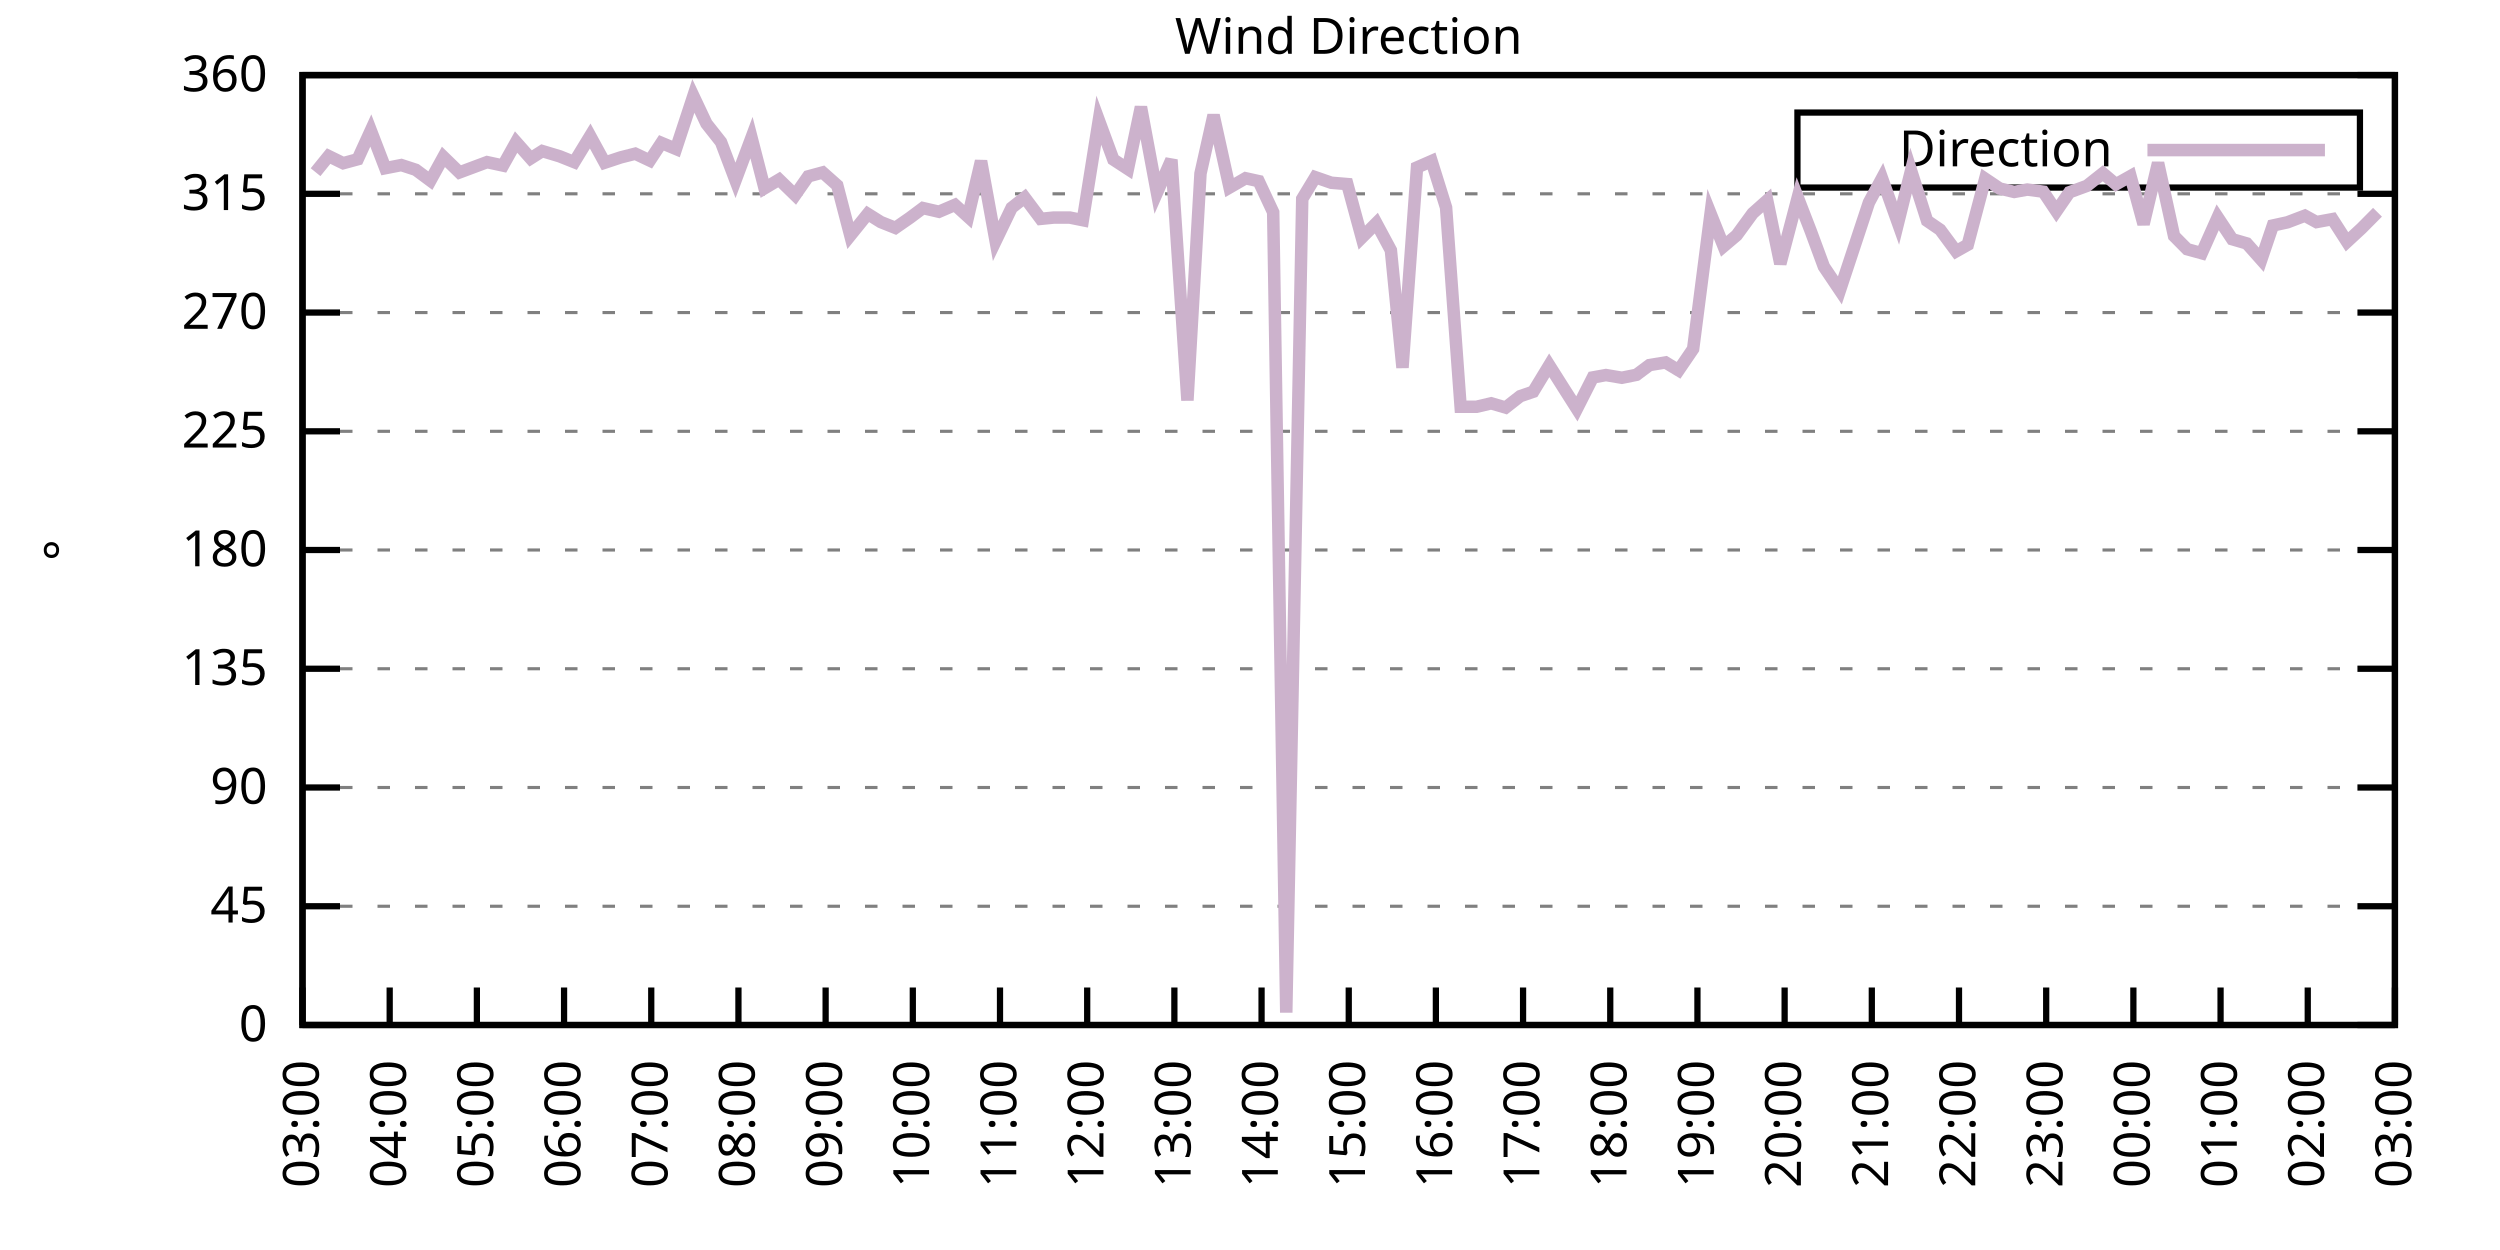
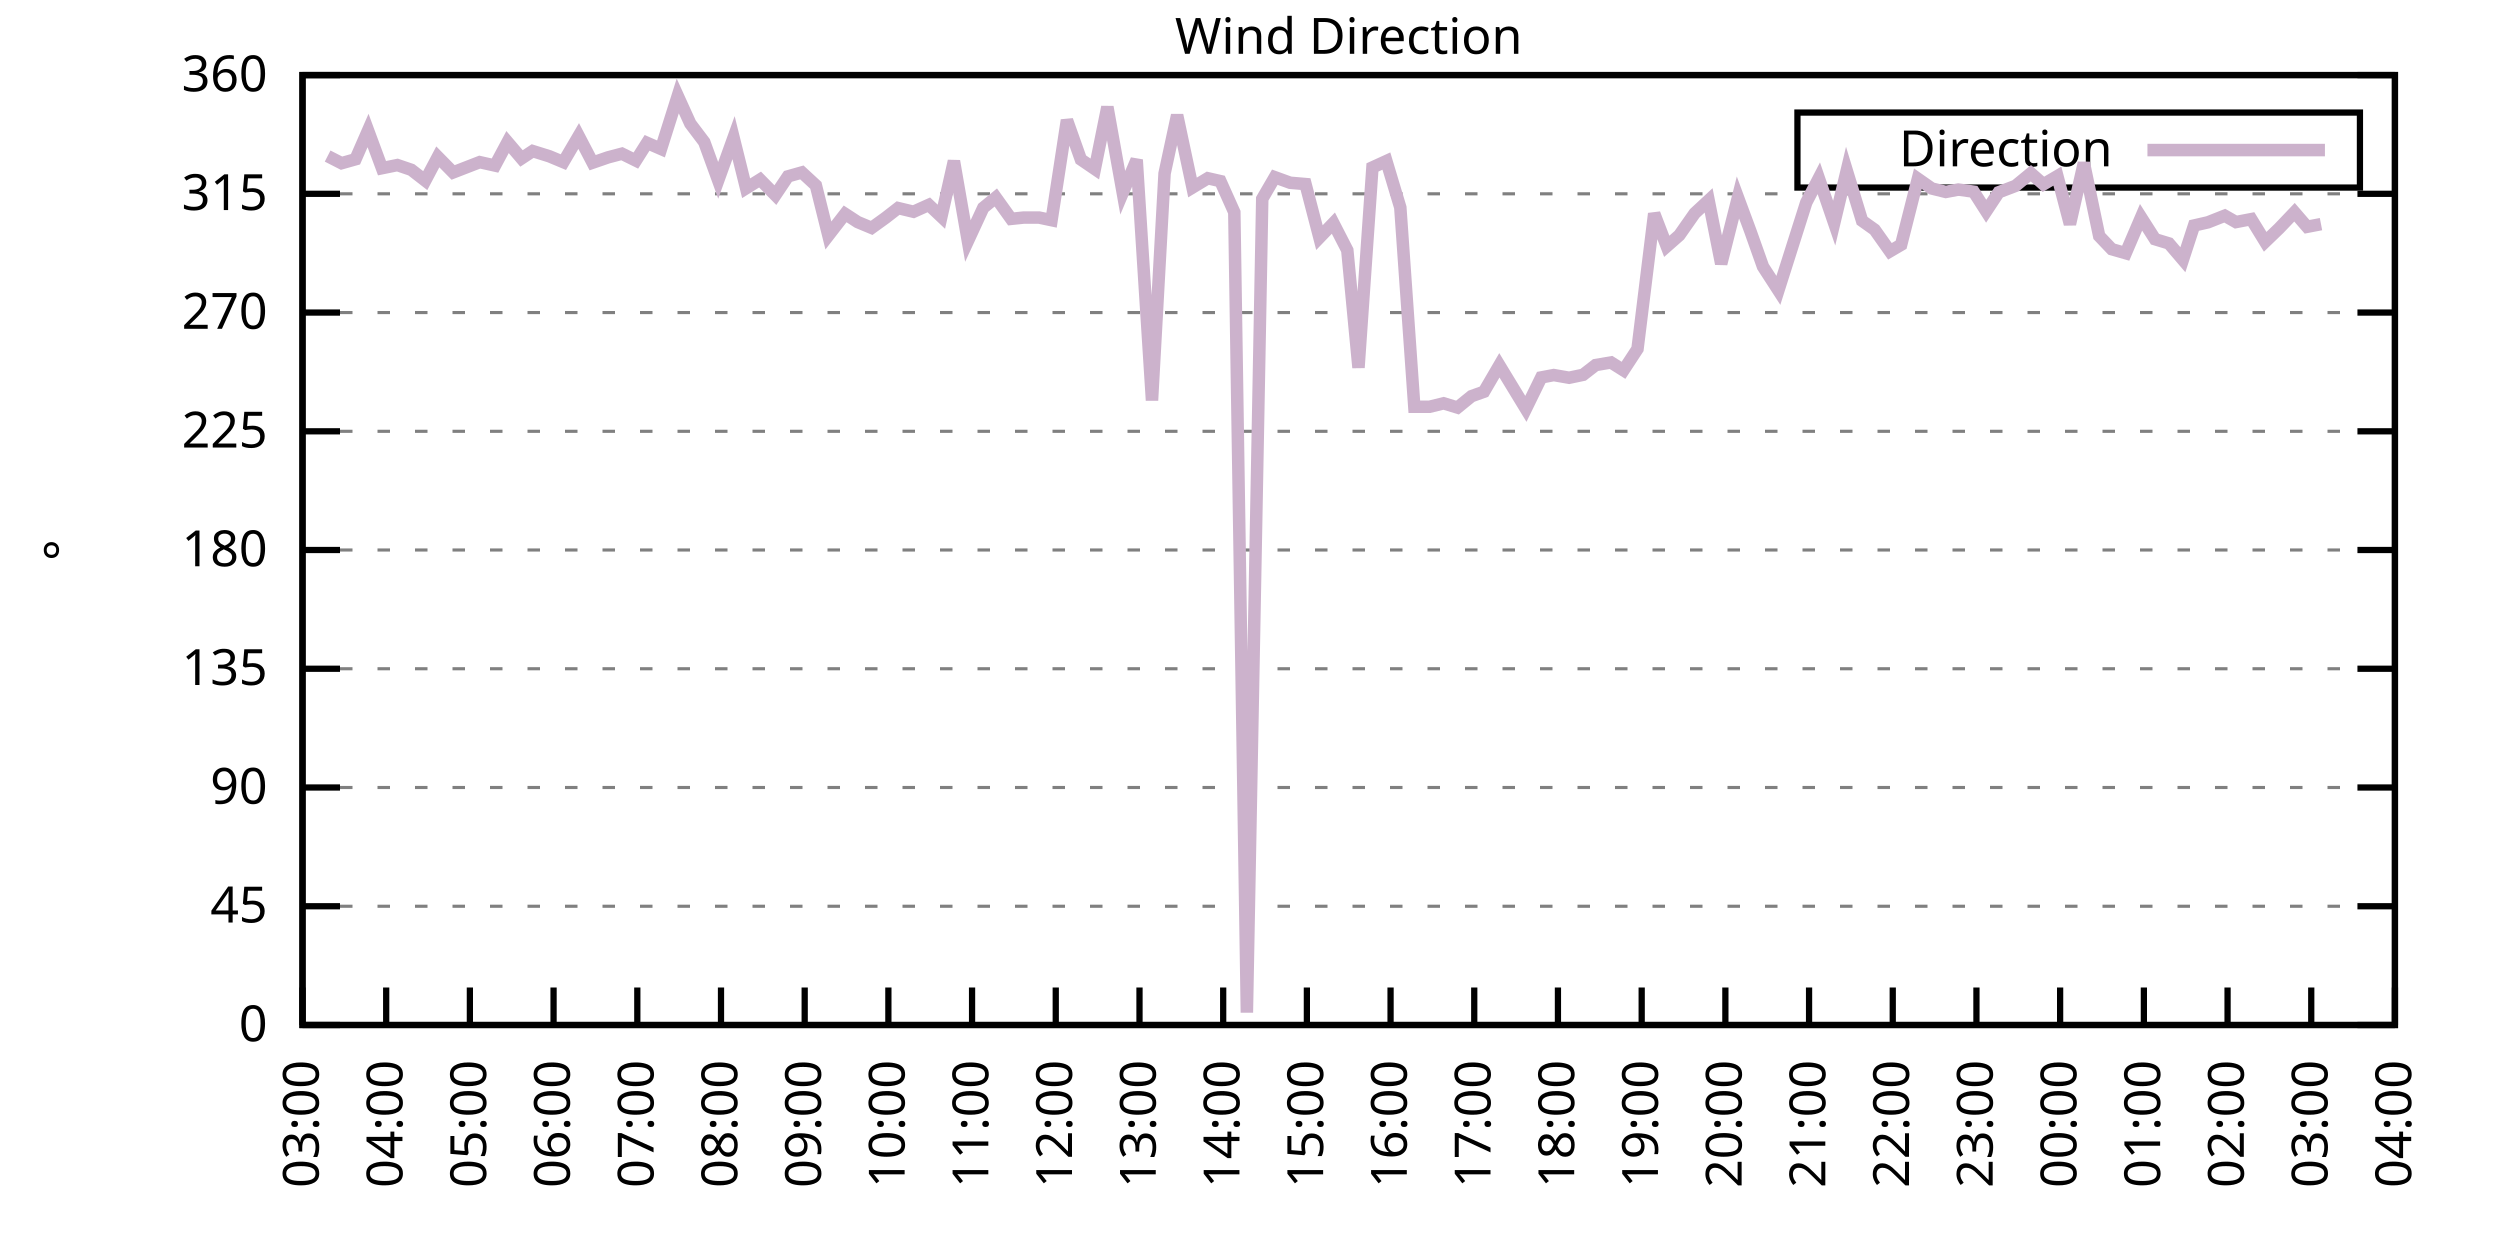
<svg xmlns="http://www.w3.org/2000/svg" xmlns:xlink="http://www.w3.org/1999/xlink" width="400" height="200" viewBox="0 0 400 200">
  <g id="gnuplot_canvas">
    <rect x="0" y="0" width="400" height="200" fill="none" />
    <defs>
      <circle id="gpDot" r="0.5" stroke-width="0.5" stroke="currentColor" />
      <path id="gpPt0" stroke-width="0.333" stroke="currentColor" d="M-1,0 h2 M0,-1 v2" />
      <path id="gpPt1" stroke-width="0.333" stroke="currentColor" d="M-1,-1 L1,1 M1,-1 L-1,1" />
      <path id="gpPt2" stroke-width="0.333" stroke="currentColor" d="M-1,0 L1,0 M0,-1 L0,1 M-1,-1 L1,1 M-1,1 L1,-1" />
      <rect id="gpPt3" stroke-width="0.333" stroke="currentColor" x="-1" y="-1" width="2" height="2" />
      <rect id="gpPt4" stroke-width="0.333" stroke="currentColor" fill="currentColor" x="-1" y="-1" width="2" height="2" />
      <circle id="gpPt5" stroke-width="0.333" stroke="currentColor" cx="0" cy="0" r="1" />
      <use xlink:href="#gpPt5" id="gpPt6" fill="currentColor" stroke="none" />
      <path id="gpPt7" stroke-width="0.333" stroke="currentColor" d="M0,-1.33 L-1.33,0.67 L1.33,0.67 z" />
      <use xlink:href="#gpPt7" id="gpPt8" fill="currentColor" stroke="none" />
      <use xlink:href="#gpPt7" id="gpPt9" stroke="currentColor" transform="rotate(180)" />
      <use xlink:href="#gpPt9" id="gpPt10" fill="currentColor" stroke="none" />
      <use xlink:href="#gpPt3" id="gpPt11" stroke="currentColor" transform="rotate(45)" />
      <use xlink:href="#gpPt11" id="gpPt12" fill="currentColor" stroke="none" />
      <path id="gpPt13" stroke-width="0.333" stroke="currentColor" d="M0,1.330 L1.265,0.411 L0.782,-1.067 L-0.782,-1.076 L-1.265,0.411 z" />
      <use xlink:href="#gpPt13" id="gpPt14" fill="currentColor" stroke="none" />
      <filter id="textbox" filterUnits="objectBoundingBox" x="0" y="0" height="1" width="1">
        <feFlood flood-color="white" flood-opacity="1" result="bgnd" />
        <feComposite in="SourceGraphic" in2="bgnd" operator="atop" />
      </filter>
      <filter id="greybox" filterUnits="objectBoundingBox" x="0" y="0" height="1" width="1">
        <feFlood flood-color="lightgrey" flood-opacity="1" result="grey" />
        <feComposite in="SourceGraphic" in2="grey" operator="atop" />
      </filter>
    </defs>
    <g fill="none" color="white" stroke="currentColor" stroke-width="1.00" stroke-linecap="butt" stroke-linejoin="miter">
</g>
    <g fill="none" color="black" stroke="currentColor" stroke-width="1.00" stroke-linecap="butt" stroke-linejoin="miter">
      <g stroke="none" shape-rendering="crispEdges">
        <polygon fill="rgb(255, 255, 255)" points="48.40,164.00 383.18,164.00 383.18,12.02 48.40,12.02 " />
      </g>
    </g>
    <g fill="none" color="black" stroke="currentColor" stroke-width="1.00" stroke-linecap="butt" stroke-linejoin="miter">
</g>
    <g fill="none" color="black" stroke="black" stroke-width="0.50" stroke-linecap="butt" stroke-linejoin="miter">
</g>
    <g fill="none" color="gray" stroke="currentColor" stroke-width="0.50" stroke-linecap="butt" stroke-linejoin="miter">
      <path stroke="gray" stroke-dasharray="2,4" class="gridline" d="M48.40,164.00 L383.19,164.00  " />
    </g>
    <g fill="none" color="gray" stroke="gray" stroke-width="1.00" stroke-linecap="butt" stroke-linejoin="miter">
</g>
    <g fill="none" color="black" stroke="currentColor" stroke-width="1.00" stroke-linecap="butt" stroke-linejoin="miter">
      <path stroke="black" d="M48.40,164.00 L54.40,164.00 M383.19,164.00 L377.19,164.00  " />
      <g transform="translate(42.80,166.60)" stroke="none" fill="black" font-family="Sans" font-size="8.00" text-anchor="end">
        <text>
          <tspan font-family="Sans"> 0</tspan>
        </text>
      </g>
    </g>
    <g fill="none" color="black" stroke="currentColor" stroke-width="1.00" stroke-linecap="butt" stroke-linejoin="miter">
</g>
    <g fill="none" color="black" stroke="black" stroke-width="0.50" stroke-linecap="butt" stroke-linejoin="miter">
</g>
    <g fill="none" color="gray" stroke="currentColor" stroke-width="0.50" stroke-linecap="butt" stroke-linejoin="miter">
      <path stroke="gray" stroke-dasharray="2,4" class="gridline" d="M48.40,145.00 L383.19,145.00  " />
    </g>
    <g fill="none" color="gray" stroke="gray" stroke-width="1.00" stroke-linecap="butt" stroke-linejoin="miter">
</g>
    <g fill="none" color="black" stroke="currentColor" stroke-width="1.00" stroke-linecap="butt" stroke-linejoin="miter">
      <path stroke="black" d="M48.40,145.00 L54.40,145.00 M383.19,145.00 L377.19,145.00  " />
      <g transform="translate(42.80,147.60)" stroke="none" fill="black" font-family="Sans" font-size="8.00" text-anchor="end">
        <text>
          <tspan font-family="Sans"> 45</tspan>
        </text>
      </g>
    </g>
    <g fill="none" color="black" stroke="currentColor" stroke-width="1.00" stroke-linecap="butt" stroke-linejoin="miter">
</g>
    <g fill="none" color="black" stroke="black" stroke-width="0.50" stroke-linecap="butt" stroke-linejoin="miter">
</g>
    <g fill="none" color="gray" stroke="currentColor" stroke-width="0.50" stroke-linecap="butt" stroke-linejoin="miter">
      <path stroke="gray" stroke-dasharray="2,4" class="gridline" d="M48.40,126.00 L383.19,126.00  " />
    </g>
    <g fill="none" color="gray" stroke="gray" stroke-width="1.00" stroke-linecap="butt" stroke-linejoin="miter">
</g>
    <g fill="none" color="black" stroke="currentColor" stroke-width="1.00" stroke-linecap="butt" stroke-linejoin="miter">
      <path stroke="black" d="M48.40,126.00 L54.40,126.00 M383.19,126.00 L377.19,126.00  " />
      <g transform="translate(42.80,128.60)" stroke="none" fill="black" font-family="Sans" font-size="8.00" text-anchor="end">
        <text>
          <tspan font-family="Sans"> 90</tspan>
        </text>
      </g>
    </g>
    <g fill="none" color="black" stroke="currentColor" stroke-width="1.00" stroke-linecap="butt" stroke-linejoin="miter">
</g>
    <g fill="none" color="black" stroke="black" stroke-width="0.50" stroke-linecap="butt" stroke-linejoin="miter">
</g>
    <g fill="none" color="gray" stroke="currentColor" stroke-width="0.50" stroke-linecap="butt" stroke-linejoin="miter">
      <path stroke="gray" stroke-dasharray="2,4" class="gridline" d="M48.40,107.00 L383.19,107.00  " />
    </g>
    <g fill="none" color="gray" stroke="gray" stroke-width="1.00" stroke-linecap="butt" stroke-linejoin="miter">
</g>
    <g fill="none" color="black" stroke="currentColor" stroke-width="1.00" stroke-linecap="butt" stroke-linejoin="miter">
      <path stroke="black" d="M48.40,107.00 L54.40,107.00 M383.19,107.00 L377.19,107.00  " />
      <g transform="translate(42.80,109.60)" stroke="none" fill="black" font-family="Sans" font-size="8.00" text-anchor="end">
        <text>
          <tspan font-family="Sans"> 135</tspan>
        </text>
      </g>
    </g>
    <g fill="none" color="black" stroke="currentColor" stroke-width="1.00" stroke-linecap="butt" stroke-linejoin="miter">
</g>
    <g fill="none" color="black" stroke="black" stroke-width="0.50" stroke-linecap="butt" stroke-linejoin="miter">
</g>
    <g fill="none" color="gray" stroke="currentColor" stroke-width="0.50" stroke-linecap="butt" stroke-linejoin="miter">
      <path stroke="gray" stroke-dasharray="2,4" class="gridline" d="M48.40,88.00 L383.19,88.00  " />
    </g>
    <g fill="none" color="gray" stroke="gray" stroke-width="1.00" stroke-linecap="butt" stroke-linejoin="miter">
</g>
    <g fill="none" color="black" stroke="currentColor" stroke-width="1.00" stroke-linecap="butt" stroke-linejoin="miter">
      <path stroke="black" d="M48.40,88.00 L54.40,88.00 M383.19,88.00 L377.19,88.00  " />
      <g transform="translate(42.80,90.60)" stroke="none" fill="black" font-family="Sans" font-size="8.00" text-anchor="end">
        <text>
          <tspan font-family="Sans"> 180</tspan>
        </text>
      </g>
    </g>
    <g fill="none" color="black" stroke="currentColor" stroke-width="1.00" stroke-linecap="butt" stroke-linejoin="miter">
</g>
    <g fill="none" color="black" stroke="black" stroke-width="0.50" stroke-linecap="butt" stroke-linejoin="miter">
</g>
    <g fill="none" color="gray" stroke="currentColor" stroke-width="0.50" stroke-linecap="butt" stroke-linejoin="miter">
      <path stroke="gray" stroke-dasharray="2,4" class="gridline" d="M48.40,69.01 L383.19,69.01  " />
    </g>
    <g fill="none" color="gray" stroke="gray" stroke-width="1.00" stroke-linecap="butt" stroke-linejoin="miter">
</g>
    <g fill="none" color="black" stroke="currentColor" stroke-width="1.00" stroke-linecap="butt" stroke-linejoin="miter">
      <path stroke="black" d="M48.40,69.01 L54.40,69.01 M383.19,69.01 L377.19,69.01  " />
      <g transform="translate(42.80,71.61)" stroke="none" fill="black" font-family="Sans" font-size="8.00" text-anchor="end">
        <text>
          <tspan font-family="Sans"> 225</tspan>
        </text>
      </g>
    </g>
    <g fill="none" color="black" stroke="currentColor" stroke-width="1.00" stroke-linecap="butt" stroke-linejoin="miter">
</g>
    <g fill="none" color="black" stroke="black" stroke-width="0.50" stroke-linecap="butt" stroke-linejoin="miter">
</g>
    <g fill="none" color="gray" stroke="currentColor" stroke-width="0.50" stroke-linecap="butt" stroke-linejoin="miter">
      <path stroke="gray" stroke-dasharray="2,4" class="gridline" d="M48.40,50.01 L383.19,50.01  " />
    </g>
    <g fill="none" color="gray" stroke="gray" stroke-width="1.00" stroke-linecap="butt" stroke-linejoin="miter">
</g>
    <g fill="none" color="black" stroke="currentColor" stroke-width="1.00" stroke-linecap="butt" stroke-linejoin="miter">
      <path stroke="black" d="M48.40,50.01 L54.40,50.01 M383.19,50.01 L377.19,50.01  " />
      <g transform="translate(42.80,52.61)" stroke="none" fill="black" font-family="Sans" font-size="8.00" text-anchor="end">
        <text>
          <tspan font-family="Sans"> 270</tspan>
        </text>
      </g>
    </g>
    <g fill="none" color="black" stroke="currentColor" stroke-width="1.00" stroke-linecap="butt" stroke-linejoin="miter">
</g>
    <g fill="none" color="black" stroke="black" stroke-width="0.50" stroke-linecap="butt" stroke-linejoin="miter">
</g>
    <g fill="none" color="gray" stroke="currentColor" stroke-width="0.50" stroke-linecap="butt" stroke-linejoin="miter">
      <path stroke="gray" stroke-dasharray="2,4" class="gridline" d="M48.40,31.01 L383.19,31.01  " />
    </g>
    <g fill="none" color="gray" stroke="gray" stroke-width="1.00" stroke-linecap="butt" stroke-linejoin="miter">
</g>
    <g fill="none" color="black" stroke="currentColor" stroke-width="1.00" stroke-linecap="butt" stroke-linejoin="miter">
      <path stroke="black" d="M48.40,31.01 L54.40,31.01 M383.19,31.01 L377.19,31.01  " />
      <g transform="translate(42.80,33.61)" stroke="none" fill="black" font-family="Sans" font-size="8.00" text-anchor="end">
        <text>
          <tspan font-family="Sans"> 315</tspan>
        </text>
      </g>
    </g>
    <g fill="none" color="black" stroke="currentColor" stroke-width="1.00" stroke-linecap="butt" stroke-linejoin="miter">
</g>
    <g fill="none" color="black" stroke="black" stroke-width="0.50" stroke-linecap="butt" stroke-linejoin="miter">
</g>
    <g fill="none" color="gray" stroke="currentColor" stroke-width="0.50" stroke-linecap="butt" stroke-linejoin="miter">
      <path stroke="gray" stroke-dasharray="2,4" class="gridline" d="M48.40,12.01 L383.19,12.01  " />
    </g>
    <g fill="none" color="gray" stroke="gray" stroke-width="1.00" stroke-linecap="butt" stroke-linejoin="miter">
</g>
    <g fill="none" color="black" stroke="currentColor" stroke-width="1.00" stroke-linecap="butt" stroke-linejoin="miter">
      <path stroke="black" d="M48.40,12.01 L54.40,12.01 M383.19,12.01 L377.19,12.01  " />
      <g transform="translate(42.80,14.61)" stroke="none" fill="black" font-family="Sans" font-size="8.00" text-anchor="end">
        <text>
          <tspan font-family="Sans"> 360</tspan>
        </text>
      </g>
    </g>
    <g fill="none" color="black" stroke="currentColor" stroke-width="1.00" stroke-linecap="butt" stroke-linejoin="miter">
      <path stroke="black" d="M48.40,164.00 L48.40,158.00  " />
      <g transform="translate(51.00,169.60) rotate(270.00)" stroke="none" fill="black" font-family="Sans" font-size="8.00" text-anchor="end">
        <text>
          <tspan font-family="Sans">03:00</tspan>
        </text>
      </g>
    </g>
    <g fill="none" color="black" stroke="currentColor" stroke-width="1.00" stroke-linecap="butt" stroke-linejoin="miter">
-       <path stroke="black" d="M62.35,164.00 L62.35,158.00  " />
-       <g transform="translate(64.95,169.60) rotate(270.00)" stroke="none" fill="black" font-family="Sans" font-size="8.00" text-anchor="end">
+       <path stroke="black" d="M61.79,164.00 L61.79,158.00  " />
+       <g transform="translate(64.39,169.60) rotate(270.00)" stroke="none" fill="black" font-family="Sans" font-size="8.00" text-anchor="end">
        <text>
          <tspan font-family="Sans">04:00</tspan>
        </text>
      </g>
    </g>
    <g fill="none" color="black" stroke="currentColor" stroke-width="1.00" stroke-linecap="butt" stroke-linejoin="miter">
-       <path stroke="black" d="M76.30,164.00 L76.30,158.00  " />
-       <g transform="translate(78.90,169.60) rotate(270.00)" stroke="none" fill="black" font-family="Sans" font-size="8.00" text-anchor="end">
+       <path stroke="black" d="M75.18,164.00 L75.18,158.00  " />
+       <g transform="translate(77.78,169.60) rotate(270.00)" stroke="none" fill="black" font-family="Sans" font-size="8.00" text-anchor="end">
        <text>
          <tspan font-family="Sans">05:00</tspan>
        </text>
      </g>
    </g>
    <g fill="none" color="black" stroke="currentColor" stroke-width="1.00" stroke-linecap="butt" stroke-linejoin="miter">
-       <path stroke="black" d="M90.25,164.00 L90.25,158.00  " />
-       <g transform="translate(92.85,169.60) rotate(270.00)" stroke="none" fill="black" font-family="Sans" font-size="8.00" text-anchor="end">
+       <path stroke="black" d="M88.57,164.00 L88.57,158.00  " />
+       <g transform="translate(91.17,169.60) rotate(270.00)" stroke="none" fill="black" font-family="Sans" font-size="8.00" text-anchor="end">
        <text>
          <tspan font-family="Sans">06:00</tspan>
        </text>
      </g>
    </g>
    <g fill="none" color="black" stroke="currentColor" stroke-width="1.00" stroke-linecap="butt" stroke-linejoin="miter">
-       <path stroke="black" d="M104.20,164.00 L104.20,158.00  " />
-       <g transform="translate(106.80,169.60) rotate(270.00)" stroke="none" fill="black" font-family="Sans" font-size="8.00" text-anchor="end">
+       <path stroke="black" d="M101.97,164.00 L101.97,158.00  " />
+       <g transform="translate(104.57,169.60) rotate(270.00)" stroke="none" fill="black" font-family="Sans" font-size="8.00" text-anchor="end">
        <text>
          <tspan font-family="Sans">07:00</tspan>
        </text>
      </g>
    </g>
    <g fill="none" color="black" stroke="currentColor" stroke-width="1.00" stroke-linecap="butt" stroke-linejoin="miter">
-       <path stroke="black" d="M118.15,164.00 L118.15,158.00  " />
-       <g transform="translate(120.75,169.60) rotate(270.00)" stroke="none" fill="black" font-family="Sans" font-size="8.00" text-anchor="end">
+       <path stroke="black" d="M115.36,164.00 L115.36,158.00  " />
+       <g transform="translate(117.96,169.60) rotate(270.00)" stroke="none" fill="black" font-family="Sans" font-size="8.00" text-anchor="end">
        <text>
          <tspan font-family="Sans">08:00</tspan>
        </text>
      </g>
    </g>
    <g fill="none" color="black" stroke="currentColor" stroke-width="1.00" stroke-linecap="butt" stroke-linejoin="miter">
-       <path stroke="black" d="M132.10,164.00 L132.10,158.00  " />
-       <g transform="translate(134.70,169.60) rotate(270.00)" stroke="none" fill="black" font-family="Sans" font-size="8.00" text-anchor="end">
+       <path stroke="black" d="M128.75,164.00 L128.75,158.00  " />
+       <g transform="translate(131.35,169.60) rotate(270.00)" stroke="none" fill="black" font-family="Sans" font-size="8.00" text-anchor="end">
        <text>
          <tspan font-family="Sans">09:00</tspan>
        </text>
      </g>
    </g>
    <g fill="none" color="black" stroke="currentColor" stroke-width="1.00" stroke-linecap="butt" stroke-linejoin="miter">
-       <path stroke="black" d="M146.05,164.00 L146.05,158.00  " />
-       <g transform="translate(148.65,169.60) rotate(270.00)" stroke="none" fill="black" font-family="Sans" font-size="8.00" text-anchor="end">
+       <path stroke="black" d="M142.14,164.00 L142.14,158.00  " />
+       <g transform="translate(144.74,169.60) rotate(270.00)" stroke="none" fill="black" font-family="Sans" font-size="8.00" text-anchor="end">
        <text>
          <tspan font-family="Sans">10:00</tspan>
        </text>
      </g>
    </g>
    <g fill="none" color="black" stroke="currentColor" stroke-width="1.00" stroke-linecap="butt" stroke-linejoin="miter">
-       <path stroke="black" d="M160.00,164.00 L160.00,158.00  " />
-       <g transform="translate(162.60,169.60) rotate(270.00)" stroke="none" fill="black" font-family="Sans" font-size="8.00" text-anchor="end">
+       <path stroke="black" d="M155.53,164.00 L155.53,158.00  " />
+       <g transform="translate(158.13,169.60) rotate(270.00)" stroke="none" fill="black" font-family="Sans" font-size="8.00" text-anchor="end">
        <text>
          <tspan font-family="Sans">11:00</tspan>
        </text>
      </g>
    </g>
    <g fill="none" color="black" stroke="currentColor" stroke-width="1.00" stroke-linecap="butt" stroke-linejoin="miter">
-       <path stroke="black" d="M173.95,164.00 L173.95,158.00  " />
-       <g transform="translate(176.55,169.60) rotate(270.00)" stroke="none" fill="black" font-family="Sans" font-size="8.00" text-anchor="end">
+       <path stroke="black" d="M168.92,164.00 L168.92,158.00  " />
+       <g transform="translate(171.52,169.60) rotate(270.00)" stroke="none" fill="black" font-family="Sans" font-size="8.00" text-anchor="end">
        <text>
          <tspan font-family="Sans">12:00</tspan>
        </text>
      </g>
    </g>
    <g fill="none" color="black" stroke="currentColor" stroke-width="1.00" stroke-linecap="butt" stroke-linejoin="miter">
-       <path stroke="black" d="M187.90,164.00 L187.90,158.00  " />
-       <g transform="translate(190.50,169.60) rotate(270.00)" stroke="none" fill="black" font-family="Sans" font-size="8.00" text-anchor="end">
+       <path stroke="black" d="M182.32,164.00 L182.32,158.00  " />
+       <g transform="translate(184.92,169.60) rotate(270.00)" stroke="none" fill="black" font-family="Sans" font-size="8.00" text-anchor="end">
        <text>
          <tspan font-family="Sans">13:00</tspan>
        </text>
      </g>
    </g>
    <g fill="none" color="black" stroke="currentColor" stroke-width="1.00" stroke-linecap="butt" stroke-linejoin="miter">
-       <path stroke="black" d="M201.85,164.00 L201.85,158.00  " />
-       <g transform="translate(204.45,169.60) rotate(270.00)" stroke="none" fill="black" font-family="Sans" font-size="8.00" text-anchor="end">
+       <path stroke="black" d="M195.71,164.00 L195.71,158.00  " />
+       <g transform="translate(198.31,169.60) rotate(270.00)" stroke="none" fill="black" font-family="Sans" font-size="8.00" text-anchor="end">
        <text>
          <tspan font-family="Sans">14:00</tspan>
        </text>
      </g>
    </g>
    <g fill="none" color="black" stroke="currentColor" stroke-width="1.00" stroke-linecap="butt" stroke-linejoin="miter">
-       <path stroke="black" d="M215.80,164.00 L215.80,158.00  " />
-       <g transform="translate(218.40,169.60) rotate(270.00)" stroke="none" fill="black" font-family="Sans" font-size="8.00" text-anchor="end">
+       <path stroke="black" d="M209.10,164.00 L209.10,158.00  " />
+       <g transform="translate(211.70,169.60) rotate(270.00)" stroke="none" fill="black" font-family="Sans" font-size="8.00" text-anchor="end">
        <text>
          <tspan font-family="Sans">15:00</tspan>
        </text>
      </g>
    </g>
    <g fill="none" color="black" stroke="currentColor" stroke-width="1.00" stroke-linecap="butt" stroke-linejoin="miter">
-       <path stroke="black" d="M229.74,164.00 L229.74,158.00  " />
-       <g transform="translate(232.34,169.60) rotate(270.00)" stroke="none" fill="black" font-family="Sans" font-size="8.00" text-anchor="end">
+       <path stroke="black" d="M222.49,164.00 L222.49,158.00  " />
+       <g transform="translate(225.09,169.60) rotate(270.00)" stroke="none" fill="black" font-family="Sans" font-size="8.00" text-anchor="end">
        <text>
          <tspan font-family="Sans">16:00</tspan>
        </text>
      </g>
    </g>
    <g fill="none" color="black" stroke="currentColor" stroke-width="1.00" stroke-linecap="butt" stroke-linejoin="miter">
-       <path stroke="black" d="M243.69,164.00 L243.69,158.00  " />
-       <g transform="translate(246.29,169.60) rotate(270.00)" stroke="none" fill="black" font-family="Sans" font-size="8.00" text-anchor="end">
+       <path stroke="black" d="M235.88,164.00 L235.88,158.00  " />
+       <g transform="translate(238.48,169.60) rotate(270.00)" stroke="none" fill="black" font-family="Sans" font-size="8.00" text-anchor="end">
        <text>
          <tspan font-family="Sans">17:00</tspan>
        </text>
      </g>
    </g>
    <g fill="none" color="black" stroke="currentColor" stroke-width="1.00" stroke-linecap="butt" stroke-linejoin="miter">
-       <path stroke="black" d="M257.64,164.00 L257.64,158.00  " />
-       <g transform="translate(260.24,169.60) rotate(270.00)" stroke="none" fill="black" font-family="Sans" font-size="8.00" text-anchor="end">
+       <path stroke="black" d="M249.27,164.00 L249.27,158.00  " />
+       <g transform="translate(251.87,169.60) rotate(270.00)" stroke="none" fill="black" font-family="Sans" font-size="8.00" text-anchor="end">
        <text>
          <tspan font-family="Sans">18:00</tspan>
        </text>
      </g>
    </g>
    <g fill="none" color="black" stroke="currentColor" stroke-width="1.00" stroke-linecap="butt" stroke-linejoin="miter">
-       <path stroke="black" d="M271.59,164.00 L271.59,158.00  " />
-       <g transform="translate(274.19,169.60) rotate(270.00)" stroke="none" fill="black" font-family="Sans" font-size="8.00" text-anchor="end">
+       <path stroke="black" d="M262.67,164.00 L262.67,158.00  " />
+       <g transform="translate(265.27,169.60) rotate(270.00)" stroke="none" fill="black" font-family="Sans" font-size="8.00" text-anchor="end">
        <text>
          <tspan font-family="Sans">19:00</tspan>
        </text>
      </g>
    </g>
    <g fill="none" color="black" stroke="currentColor" stroke-width="1.00" stroke-linecap="butt" stroke-linejoin="miter">
-       <path stroke="black" d="M285.54,164.00 L285.54,158.00  " />
-       <g transform="translate(288.14,169.60) rotate(270.00)" stroke="none" fill="black" font-family="Sans" font-size="8.00" text-anchor="end">
+       <path stroke="black" d="M276.06,164.00 L276.06,158.00  " />
+       <g transform="translate(278.66,169.60) rotate(270.00)" stroke="none" fill="black" font-family="Sans" font-size="8.00" text-anchor="end">
        <text>
          <tspan font-family="Sans">20:00</tspan>
        </text>
      </g>
    </g>
    <g fill="none" color="black" stroke="currentColor" stroke-width="1.00" stroke-linecap="butt" stroke-linejoin="miter">
-       <path stroke="black" d="M299.49,164.00 L299.49,158.00  " />
-       <g transform="translate(302.09,169.60) rotate(270.00)" stroke="none" fill="black" font-family="Sans" font-size="8.00" text-anchor="end">
+       <path stroke="black" d="M289.45,164.00 L289.45,158.00  " />
+       <g transform="translate(292.05,169.60) rotate(270.00)" stroke="none" fill="black" font-family="Sans" font-size="8.00" text-anchor="end">
        <text>
          <tspan font-family="Sans">21:00</tspan>
        </text>
      </g>
    </g>
    <g fill="none" color="black" stroke="currentColor" stroke-width="1.00" stroke-linecap="butt" stroke-linejoin="miter">
-       <path stroke="black" d="M313.44,164.00 L313.44,158.00  " />
-       <g transform="translate(316.04,169.60) rotate(270.00)" stroke="none" fill="black" font-family="Sans" font-size="8.00" text-anchor="end">
+       <path stroke="black" d="M302.84,164.00 L302.84,158.00  " />
+       <g transform="translate(305.44,169.60) rotate(270.00)" stroke="none" fill="black" font-family="Sans" font-size="8.00" text-anchor="end">
        <text>
          <tspan font-family="Sans">22:00</tspan>
        </text>
      </g>
    </g>
    <g fill="none" color="black" stroke="currentColor" stroke-width="1.00" stroke-linecap="butt" stroke-linejoin="miter">
-       <path stroke="black" d="M327.39,164.00 L327.39,158.00  " />
-       <g transform="translate(329.99,169.60) rotate(270.00)" stroke="none" fill="black" font-family="Sans" font-size="8.00" text-anchor="end">
+       <path stroke="black" d="M316.23,164.00 L316.23,158.00  " />
+       <g transform="translate(318.83,169.60) rotate(270.00)" stroke="none" fill="black" font-family="Sans" font-size="8.00" text-anchor="end">
        <text>
          <tspan font-family="Sans">23:00</tspan>
        </text>
      </g>
    </g>
    <g fill="none" color="black" stroke="currentColor" stroke-width="1.00" stroke-linecap="butt" stroke-linejoin="miter">
-       <path stroke="black" d="M341.34,164.00 L341.34,158.00  " />
-       <g transform="translate(343.94,169.60) rotate(270.00)" stroke="none" fill="black" font-family="Sans" font-size="8.00" text-anchor="end">
+       <path stroke="black" d="M329.62,164.00 L329.62,158.00  " />
+       <g transform="translate(332.22,169.60) rotate(270.00)" stroke="none" fill="black" font-family="Sans" font-size="8.00" text-anchor="end">
        <text>
          <tspan font-family="Sans">00:00</tspan>
        </text>
      </g>
    </g>
    <g fill="none" color="black" stroke="currentColor" stroke-width="1.00" stroke-linecap="butt" stroke-linejoin="miter">
-       <path stroke="black" d="M355.29,164.00 L355.29,158.00  " />
-       <g transform="translate(357.89,169.60) rotate(270.00)" stroke="none" fill="black" font-family="Sans" font-size="8.00" text-anchor="end">
+       <path stroke="black" d="M343.02,164.00 L343.02,158.00  " />
+       <g transform="translate(345.62,169.60) rotate(270.00)" stroke="none" fill="black" font-family="Sans" font-size="8.00" text-anchor="end">
        <text>
          <tspan font-family="Sans">01:00</tspan>
        </text>
      </g>
    </g>
    <g fill="none" color="black" stroke="currentColor" stroke-width="1.00" stroke-linecap="butt" stroke-linejoin="miter">
-       <path stroke="black" d="M369.24,164.00 L369.24,158.00  " />
-       <g transform="translate(371.84,169.60) rotate(270.00)" stroke="none" fill="black" font-family="Sans" font-size="8.00" text-anchor="end">
+       <path stroke="black" d="M356.41,164.00 L356.41,158.00  " />
+       <g transform="translate(359.01,169.60) rotate(270.00)" stroke="none" fill="black" font-family="Sans" font-size="8.00" text-anchor="end">
        <text>
          <tspan font-family="Sans">02:00</tspan>
+         </text>
+       </g>
+     </g>
+     <g fill="none" color="black" stroke="currentColor" stroke-width="1.00" stroke-linecap="butt" stroke-linejoin="miter">
+       <path stroke="black" d="M369.80,164.00 L369.80,158.00  " />
+       <g transform="translate(372.40,169.60) rotate(270.00)" stroke="none" fill="black" font-family="Sans" font-size="8.00" text-anchor="end">
+         <text>
+           <tspan font-family="Sans">03:00</tspan>
        </text>
      </g>
    </g>
    <g fill="none" color="black" stroke="currentColor" stroke-width="1.00" stroke-linecap="butt" stroke-linejoin="miter">
      <path stroke="black" d="M383.19,164.00 L383.19,158.00  " />
      <g transform="translate(385.79,169.60) rotate(270.00)" stroke="none" fill="black" font-family="Sans" font-size="8.00" text-anchor="end">
        <text>
-           <tspan font-family="Sans">03:00</tspan>
+           <tspan font-family="Sans">04:00</tspan>
        </text>
      </g>
    </g>
    <g fill="none" color="black" stroke="currentColor" stroke-width="1.00" stroke-linecap="butt" stroke-linejoin="miter">
</g>
    <g fill="none" color="black" stroke="currentColor" stroke-width="1.00" stroke-linecap="butt" stroke-linejoin="miter">
      <path stroke="black" d="M48.40,12.01 L48.40,164.00 L383.19,164.00 L383.19,12.01 L48.40,12.01 Z  " />
    </g>
    <g fill="none" color="black" stroke="currentColor" stroke-width="1.00" stroke-linecap="butt" stroke-linejoin="miter">
</g>
    <g fill="none" color="black" stroke="currentColor" stroke-width="1.00" stroke-linecap="butt" stroke-linejoin="miter">
      <path stroke="black" d="M287.59,30.01 L287.59,18.01 L377.59,18.01 L377.59,30.01 L287.59,30.01 Z  " />
    </g>
    <g id="Wind_direction_plot_1">
      <g fill="none" color="white" stroke="black" stroke-width="2.00" stroke-linecap="butt" stroke-linejoin="miter">
</g>
      <g fill="none" color="black" stroke="currentColor" stroke-width="2.00" stroke-linecap="butt" stroke-linejoin="miter">
        <g transform="translate(337.99,26.61)" stroke="none" fill="black" font-family="Sans" font-size="8.00" text-anchor="end">
          <text>
            <tspan font-family="Sans">Direction</tspan>
          </text>
        </g>
      </g>
      <g fill="none" color="black" stroke="currentColor" stroke-width="2.00" stroke-linecap="butt" stroke-linejoin="miter">
-         <path stroke="rgb(204, 178, 204)" d="M343.59,24.01 L371.99,24.01 M50.49,27.55 L52.58,24.97 L54.91,26.11 L57.23,25.48 L59.33,20.88 L61.65,26.91   L64.21,26.41 L66.53,27.17 L68.86,28.90 L70.95,25.10 L73.51,27.59 L77.93,25.94 L80.48,26.49 L82.58,22.73   L84.90,25.35 L86.76,24.17 L89.55,25.01 L91.88,25.94 L94.43,21.76 L96.76,26.03 L99.32,25.18 L101.64,24.59   L103.97,25.69 L105.83,22.86 L108.15,23.83 L110.94,15.35 L113.03,19.78 L115.36,22.73 L117.68,28.86 L120.24,22.02   L122.33,30.12 L124.66,28.73 L127.22,31.22 L129.31,28.22 L131.63,27.59 L133.96,29.66 L136.05,37.68 L138.84,34.22   L140.93,35.53 L143.26,36.46 L145.58,34.85 L147.67,33.29 L150.23,33.88 L152.79,32.78 L154.88,34.68 L156.97,25.77   L159.30,38.57 L161.86,33.25 L163.95,31.60 L166.51,35.02 L168.60,34.81 L171.16,34.81 L173.25,35.23 L175.81,19.23   L178.13,25.52 L180.46,27.04 L182.55,17.12 L185.11,30.84 L187.43,25.56 L189.99,64.07 L192.08,27.76 L194.17,18.43   L196.73,30.00 L199.29,28.52 L201.38,28.98 L203.71,33.96 L205.80,162.02 L208.36,31.81 L210.45,28.35 L213.01,29.24   L215.56,29.45 L217.89,38.02 L220.21,35.70 L222.54,40.04 L224.40,58.83 L226.72,26.79 L229.05,25.77 L231.37,33.20   L233.70,65.08 L236.25,65.08 L238.58,64.53 L240.90,65.21 L243.23,63.39 L245.32,62.67 L247.88,58.45 L250.20,62.12   L252.30,65.42 L254.85,60.39 L256.95,60.01 L259.50,60.44 L261.83,59.97 L263.92,58.41 L266.48,57.99 L268.57,59.25   L270.90,55.83 L273.69,34.18 L275.78,39.41 L277.87,37.64 L280.43,34.13 L282.75,32.06 L284.85,42.20 L287.64,31.60   L289.73,37.00 L291.82,42.66 L294.38,46.46 L299.03,32.40 L301.12,28.52 L303.68,35.70 L305.77,27.29 L308.33,35.32   L310.42,36.75 L312.98,40.21 L314.84,39.16 L317.63,28.60 L319.95,30.16 L322.28,30.71 L324.37,30.33 L326.93,30.67   L329.02,33.80 L331.11,30.76 L333.90,29.74 L336.46,27.72 L338.55,29.49 L340.88,28.18 L342.97,35.86 L345.29,26.07   L347.85,37.76 L349.94,39.87 L352.27,40.51 L354.83,34.77 L357.15,38.27 L359.48,38.95 L361.80,41.56 L363.66,36.08   L365.99,35.57 L368.78,34.51 L370.64,35.53 L373.19,35.06 L375.52,38.69 L377.84,36.54 L380.40,33.96  " />
+         <path stroke="rgb(204, 178, 204)" d="M343.59,24.01 L371.99,24.01 M52.42,24.97 L54.65,26.11 L56.88,25.48 L58.89,20.88 L61.12,26.91 L63.58,26.41   L65.81,27.17 L68.04,28.90 L70.05,25.10 L72.50,27.59 L76.75,25.94 L79.20,26.49 L81.21,22.73 L83.44,25.35   L85.23,24.17 L87.91,25.01 L90.14,25.94 L92.59,21.76 L94.82,26.03 L97.28,25.18 L99.51,24.59 L101.74,25.69   L103.53,22.86 L105.76,23.83 L108.44,15.35 L110.45,19.78 L112.68,22.73 L114.91,28.86 L117.37,22.02 L119.38,30.12   L121.61,28.73 L124.06,31.22 L126.07,28.22 L128.30,27.59 L130.54,29.66 L132.54,37.68 L135.22,34.22 L137.23,35.53   L139.46,36.46 L141.69,34.85 L143.70,33.29 L146.16,33.88 L148.61,32.78 L150.62,34.68 L152.63,25.77 L154.86,38.57   L157.32,33.25 L159.33,31.60 L161.78,35.02 L163.79,34.81 L166.25,34.81 L168.25,35.23 L170.71,19.23 L172.94,25.52   L175.17,27.04 L177.18,17.12 L179.64,30.84 L181.87,25.56 L184.32,64.07 L186.33,27.76 L188.34,18.43 L190.80,30.00   L193.25,28.52 L195.26,28.98 L197.49,33.96 L199.50,162.02 L201.96,31.81 L203.97,28.35 L206.42,29.24 L208.88,29.45   L211.11,38.02 L213.34,35.70 L215.57,40.04 L217.36,58.83 L219.59,26.79 L221.82,25.77 L224.05,33.20 L226.29,65.08   L228.74,65.08 L230.97,64.53 L233.20,65.21 L235.44,63.39 L237.44,62.67 L239.90,58.45 L242.13,62.12 L244.14,65.42   L246.60,60.39 L248.60,60.01 L251.06,60.44 L253.29,59.97 L255.30,58.41 L257.76,57.99 L259.76,59.25 L262.00,55.83   L264.67,34.18 L266.68,39.41 L268.69,37.64 L271.15,34.13 L273.38,32.06 L275.39,42.20 L278.07,31.60 L280.07,37.00   L282.08,42.66 L284.54,46.46 L289.00,32.40 L291.01,28.52 L293.47,35.70 L295.48,27.29 L297.93,35.32 L299.94,36.75   L302.39,40.21 L304.18,39.16 L306.86,28.60 L309.09,30.16 L311.32,30.71 L313.33,30.33 L315.79,30.67 L317.79,33.80   L319.80,30.76 L322.48,29.74 L324.94,27.72 L326.95,29.49 L329.18,28.18 L331.19,35.86 L333.42,26.07 L335.87,37.76   L337.88,39.87 L340.11,40.51 L342.57,34.77 L344.80,38.27 L347.03,38.95 L349.26,41.56 L351.05,36.08 L353.28,35.57   L355.96,34.51 L357.75,35.53 L360.20,35.06 L362.43,38.69 L364.66,36.54 L367.12,33.96 L369.13,36.29 L371.36,35.86    " />
      </g>
    </g>
    <g fill="none" color="black" stroke="currentColor" stroke-width="2.00" stroke-linecap="butt" stroke-linejoin="miter">
</g>
    <g fill="none" color="black" stroke="black" stroke-width="1.00" stroke-linecap="butt" stroke-linejoin="miter">
</g>
    <g fill="none" color="black" stroke="currentColor" stroke-width="1.00" stroke-linecap="butt" stroke-linejoin="miter">
      <path stroke="black" d="M48.40,12.01 L48.40,164.00 L383.19,164.00 L383.19,12.01 L48.40,12.01 Z  " />
      <g transform="translate(12.80,88.01) rotate(270.00)" stroke="none" fill="black" font-family="Sans" font-size="8.00" text-anchor="middle">
        <text>
          <tspan font-family="Sans">°</tspan>
        </text>
      </g>
    </g>
    <g fill="none" color="black" stroke="currentColor" stroke-width="1.00" stroke-linecap="butt" stroke-linejoin="miter">
</g>
    <g fill="none" color="black" stroke="currentColor" stroke-width="1.00" stroke-linecap="butt" stroke-linejoin="miter">
      <g transform="translate(215.79,8.61)" stroke="none" fill="black" font-family="Sans" font-size="8.00" text-anchor="middle">
        <text>
          <tspan font-family="Sans">Wind Direction</tspan>
        </text>
      </g>
    </g>
    <g fill="none" color="black" stroke="currentColor" stroke-width="1.00" stroke-linecap="butt" stroke-linejoin="miter">
</g>
  </g>
</svg>
